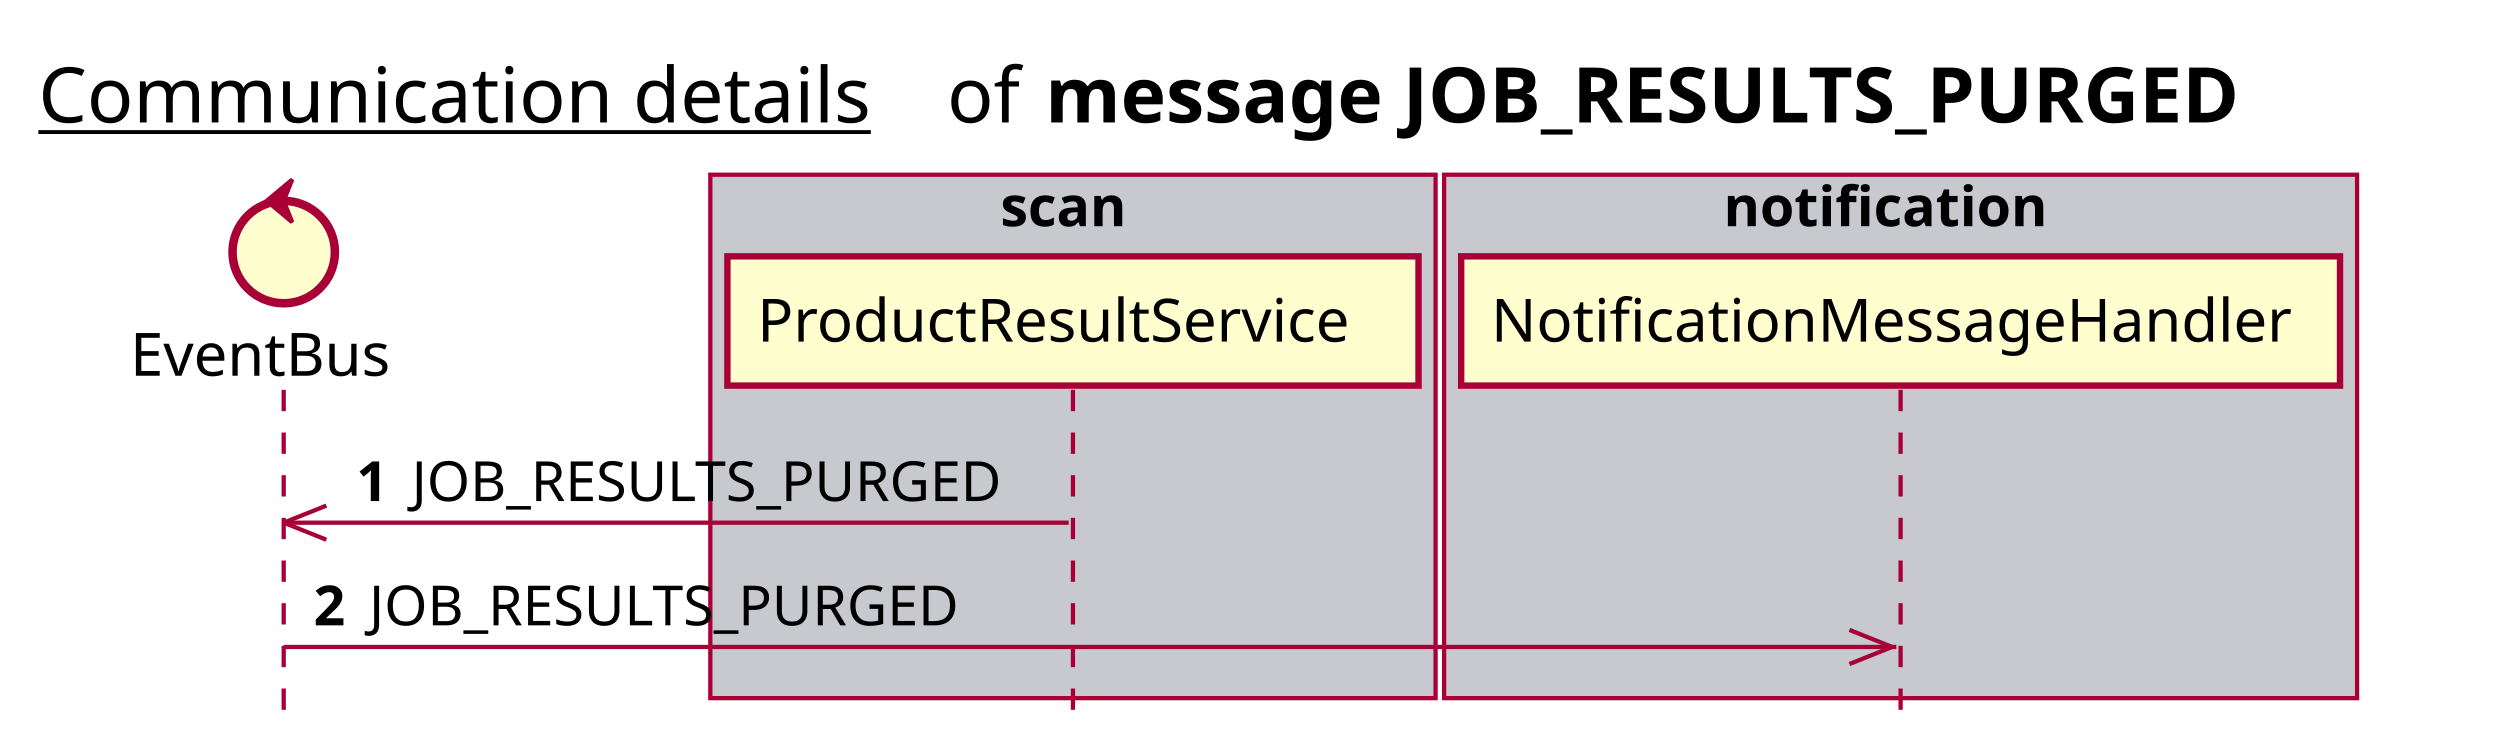
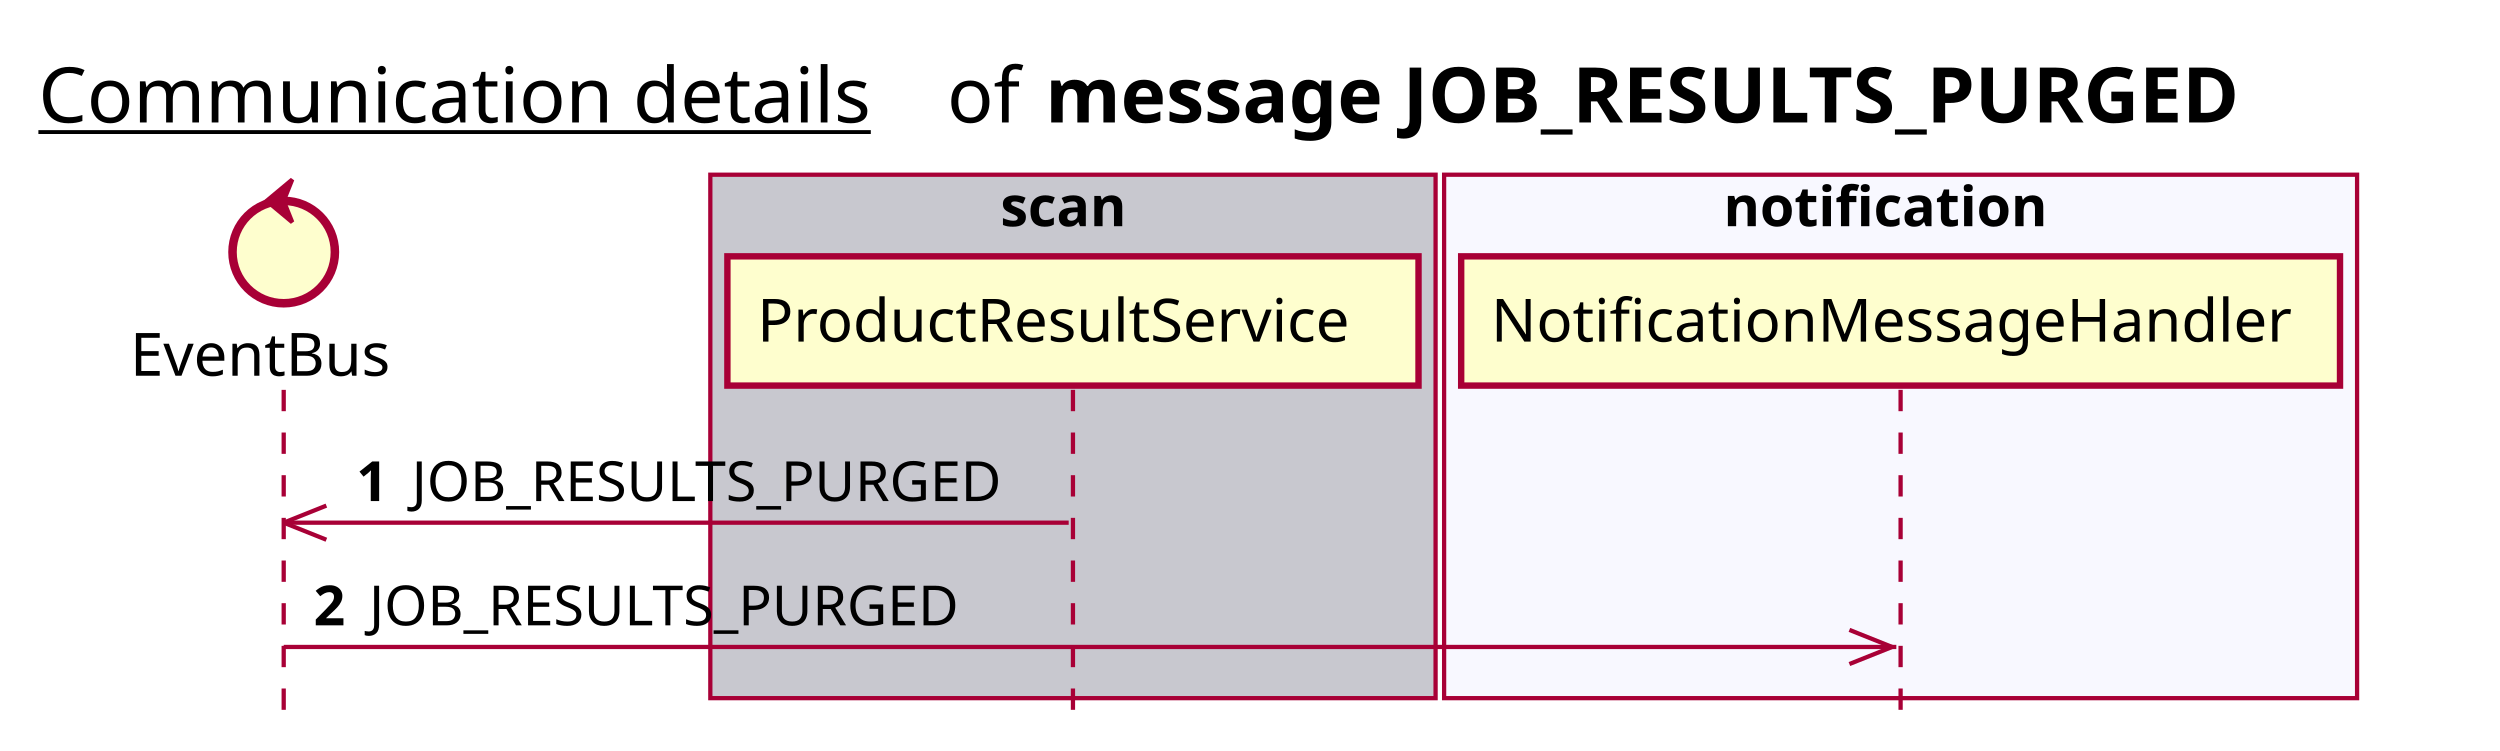
<svg xmlns="http://www.w3.org/2000/svg" contentScriptType="application/ecmascript" contentStyleType="text/css" height="176px" preserveAspectRatio="none" style="width:586px;height:176px;background:#FFFFFF;" version="1.1" viewBox="0 0 586 176" width="586px" zoomAndPan="magnify">
  <defs />
  <g>
    <text fill="#000000" font-family="sans-serif" font-size="18" lengthAdjust="spacing" text-decoration="underline" textLength="201" x="9" y="28.708">Communication details</text>
    <text fill="#000000" font-family="sans-serif" font-size="18" lengthAdjust="spacing" textLength="17" x="222" y="28.708">of</text>
    <text fill="#000000" font-family="sans-serif" font-size="18" font-weight="bold" lengthAdjust="spacing" textLength="325" x="245" y="28.708">message JOB_RESULTS_PURGED</text>
    <rect fill="#C8C8CF" height="122.695" style="stroke:#A80036;stroke-width:1.0;" width="170" x="166.5" y="40.953" />
    <text fill="#000000" font-family="sans-serif" font-size="13" font-weight="bold" lengthAdjust="spacing" textLength="34" x="234.5" y="53.02">scan</text>
-     <rect fill="#C8C8CF" height="122.695" style="stroke:#A80036;stroke-width:1.0;" width="214" x="338.5" y="40.953" />
+     <rect fill="#F8F8FF" height="122.695" style="stroke:#A80036;stroke-width:1.0;" width="214" x="338.5" y="40.953" />
    <text fill="#000000" font-family="sans-serif" font-size="13" font-weight="bold" lengthAdjust="spacing" textLength="83" x="404" y="53.02">notification</text>
    <line style="stroke:#A80036;stroke-width:1.0;stroke-dasharray:5.0,5.0;" x1="66.5" x2="66.5" y1="91.383" y2="169.648" />
    <line style="stroke:#A80036;stroke-width:1.0;stroke-dasharray:5.0,5.0;" x1="251.5" x2="251.5" y1="91.383" y2="169.648" />
    <line style="stroke:#A80036;stroke-width:1.0;stroke-dasharray:5.0,5.0;" x1="445.5" x2="445.5" y1="91.383" y2="169.648" />
    <text fill="#000000" font-family="sans-serif" font-size="14" lengthAdjust="spacing" textLength="66" x="30.5" y="88.081">EventBus</text>
    <ellipse cx="66.5" cy="59.086" fill="#FEFECE" rx="12" ry="12" style="stroke:#A80036;stroke-width:2.0;" />
    <polygon fill="#A80036" points="62.5,47.086,68.5,42.086,66.5,47.086,68.5,52.086,62.5,47.086" style="stroke:#A80036;stroke-width:1.0;" />
    <rect fill="#FEFECE" height="30.297" style="stroke:#A80036;stroke-width:1.5;" width="162" x="170.5" y="60.086" />
    <text fill="#000000" font-family="sans-serif" font-size="14" lengthAdjust="spacing" textLength="148" x="177.5" y="80.081">ProductResultService</text>
    <rect fill="#FEFECE" height="30.297" style="stroke:#A80036;stroke-width:1.5;" width="206" x="342.5" y="60.086" />
    <text fill="#000000" font-family="sans-serif" font-size="14" lengthAdjust="spacing" textLength="192" x="349.5" y="80.081">NotificationMessageHandler</text>
    <line style="stroke:#A80036;stroke-width:1.0;" x1="66.5" x2="76.5" y1="122.516" y2="118.516" />
    <line style="stroke:#A80036;stroke-width:1.0;" x1="66.5" x2="76.5" y1="122.516" y2="126.516" />
    <line style="stroke:#A80036;stroke-width:1.0;" x1="66.5" x2="250.5" y1="122.516" y2="122.516" />
    <text fill="#000000" font-family="sans-serif" font-size="13" font-weight="bold" lengthAdjust="spacing" textLength="9" x="83.5" y="117.45">1</text>
    <text fill="#000000" font-family="sans-serif" font-size="13" lengthAdjust="spacing" textLength="148" x="96.5" y="117.45">JOB_RESULTS_PURGED</text>
    <line style="stroke:#A80036;stroke-width:1.0;" x1="443.5" x2="433.5" y1="151.648" y2="147.648" />
    <line style="stroke:#A80036;stroke-width:1.0;" x1="443.5" x2="433.5" y1="151.648" y2="155.648" />
    <line style="stroke:#A80036;stroke-width:1.0;" x1="66.5" x2="444.5" y1="151.648" y2="151.648" />
    <text fill="#000000" font-family="sans-serif" font-size="13" font-weight="bold" lengthAdjust="spacing" textLength="9" x="73.5" y="146.583">2</text>
    <text fill="#000000" font-family="sans-serif" font-size="13" lengthAdjust="spacing" textLength="148" x="86.5" y="146.583">JOB_RESULTS_PURGED</text>
  </g>
</svg>
